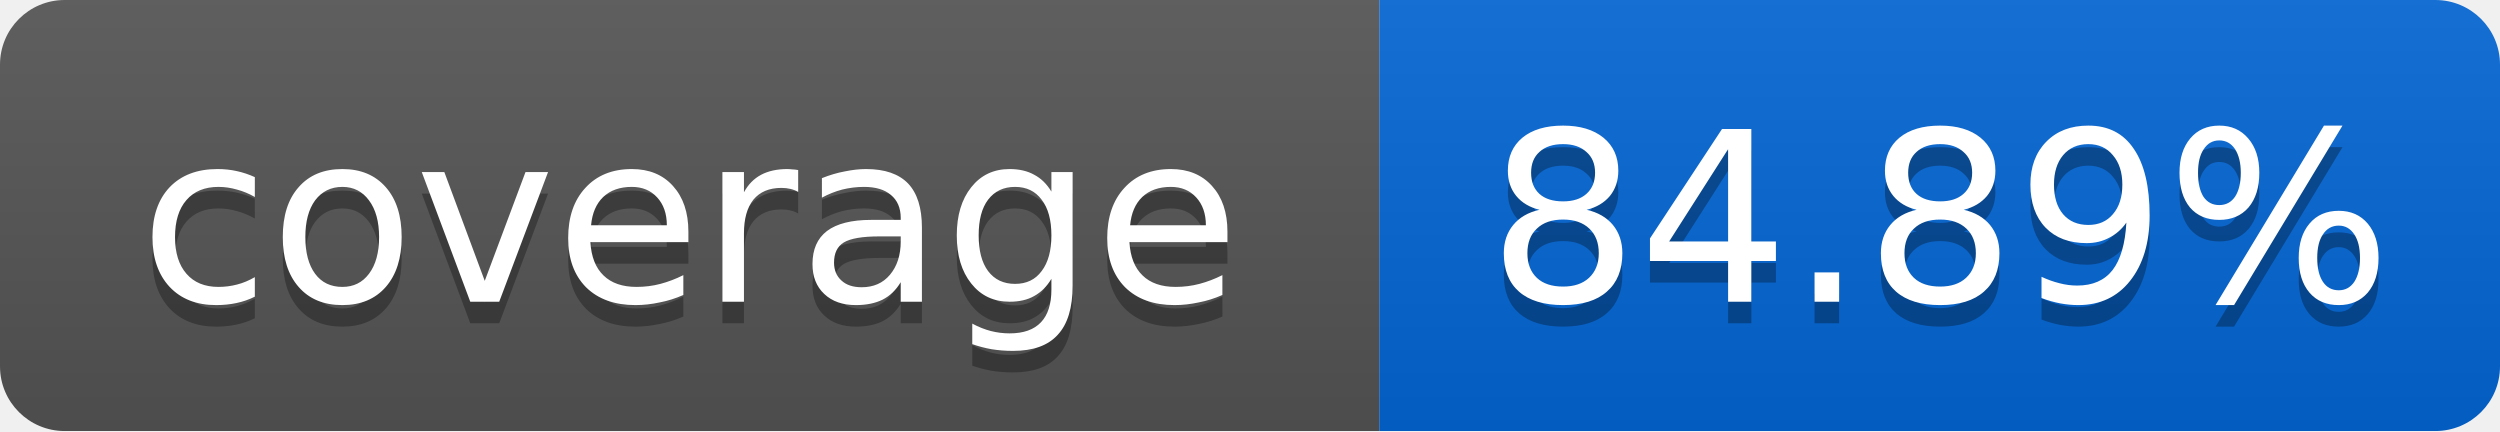
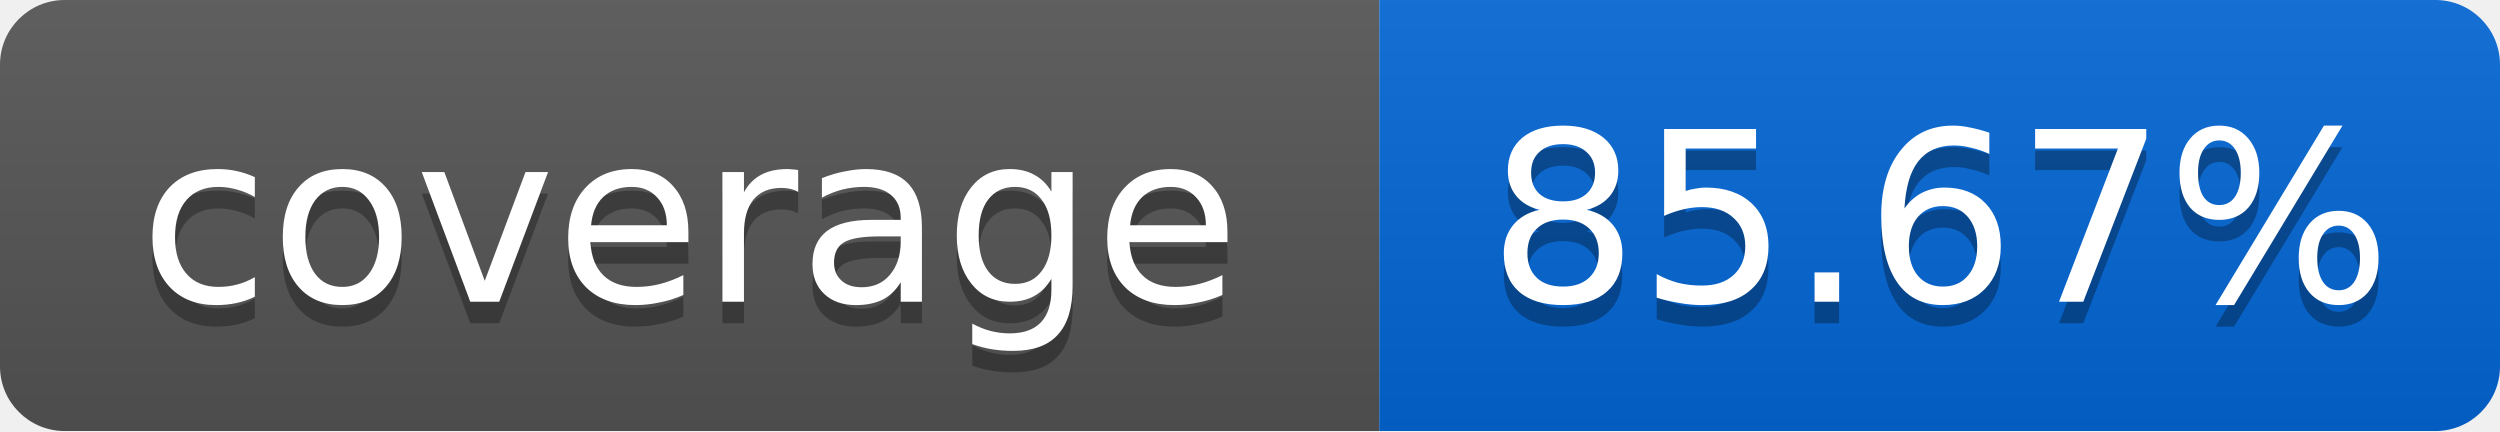
<svg xmlns="http://www.w3.org/2000/svg" width="116" height="20">
  <linearGradient id="smooth" x2="0" y2="100%">
    <stop offset="0" stop-color="#bbb" stop-opacity=".1" />
    <stop offset="1" stop-opacity=".1" />
  </linearGradient>
  <mask id="round">
    <rect width="116" height="20" rx="3" fill="#fff" />
  </mask>
  <g mask="url(#round)">
    <rect width="64" height="20" fill="#555" />
    <rect x="64" width="52" height="20" fill="#0366D6" />
    <rect width="116" height="20" fill="url(#smooth)" />
  </g>
  <g fill="#fff" text-anchor="middle" font-family="DejaVu Sans,Verdana,Geneva,sans-serif" font-size="11">
    <text x="32" y="15" fill="#010101" fill-opacity=".3">coverage</text>
    <text x="32" y="14">coverage</text>
-     <text x="90" y="15" fill="#010101" fill-opacity=".3">84.89%</text>
-     <text x="90" y="14">84.89%</text>
+     <text x="90" y="15" fill="#010101" fill-opacity=".3">85.67%</text>
+     <text x="90" y="14">85.67%</text>
  </g>
</svg>
